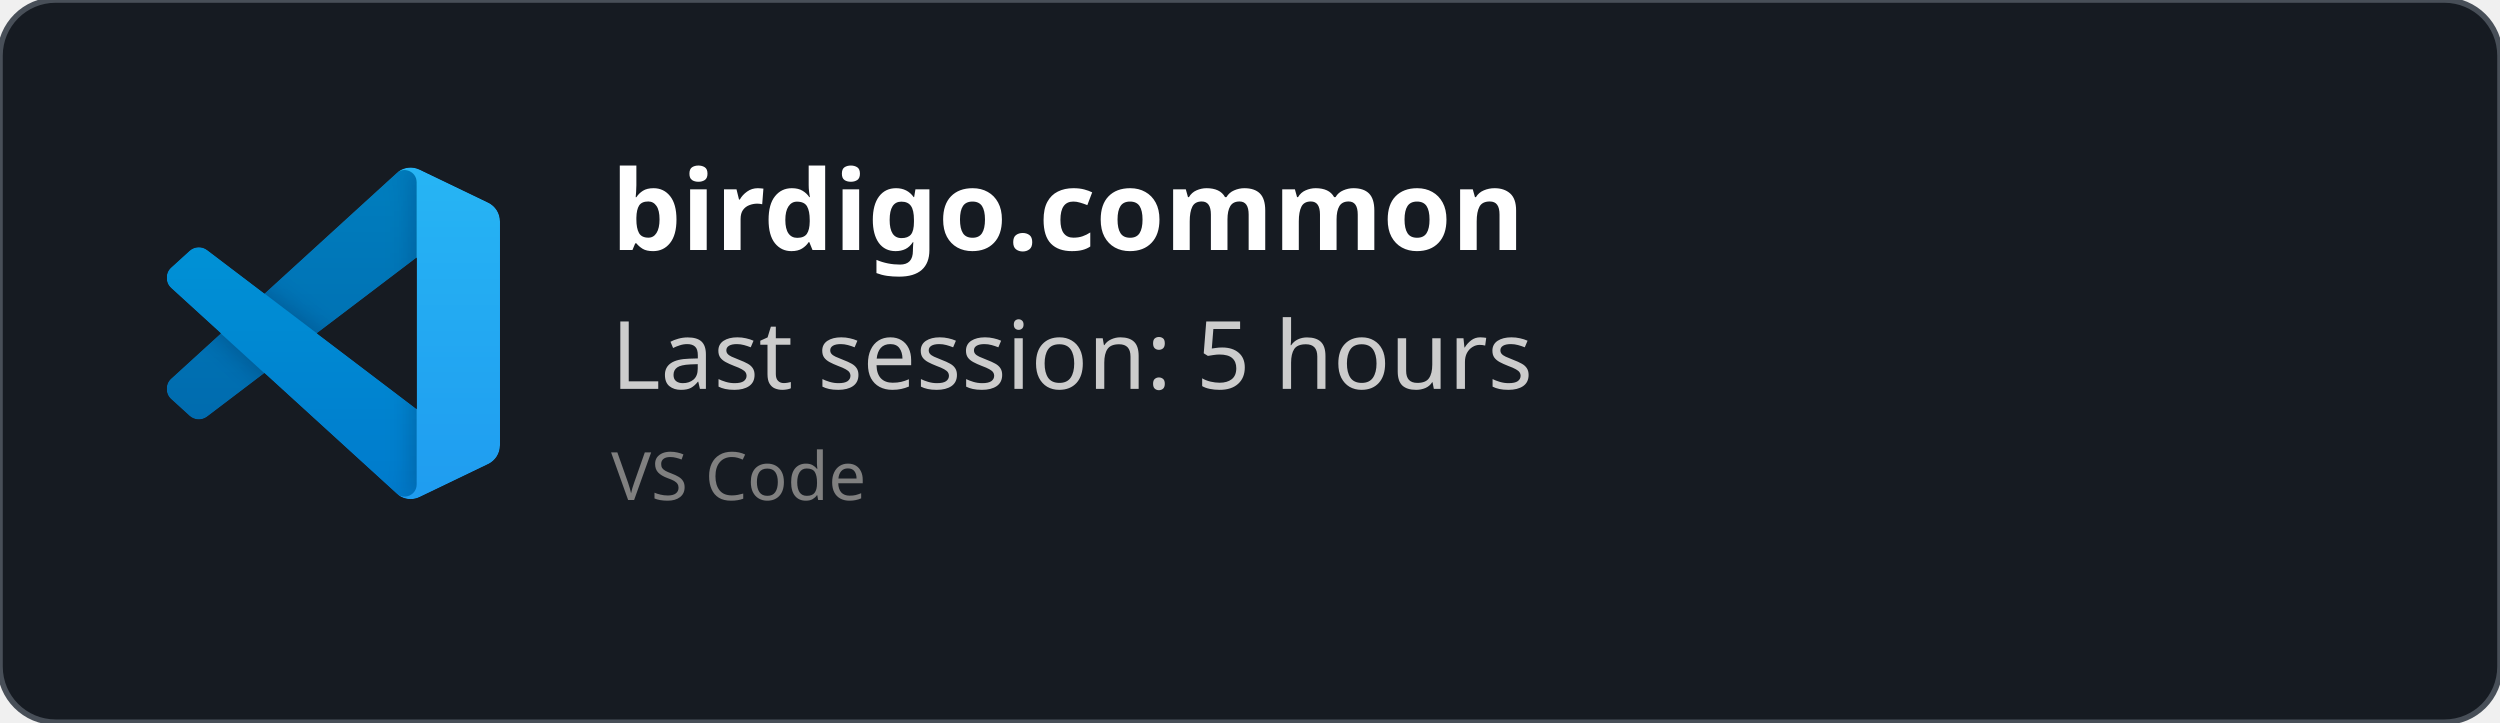
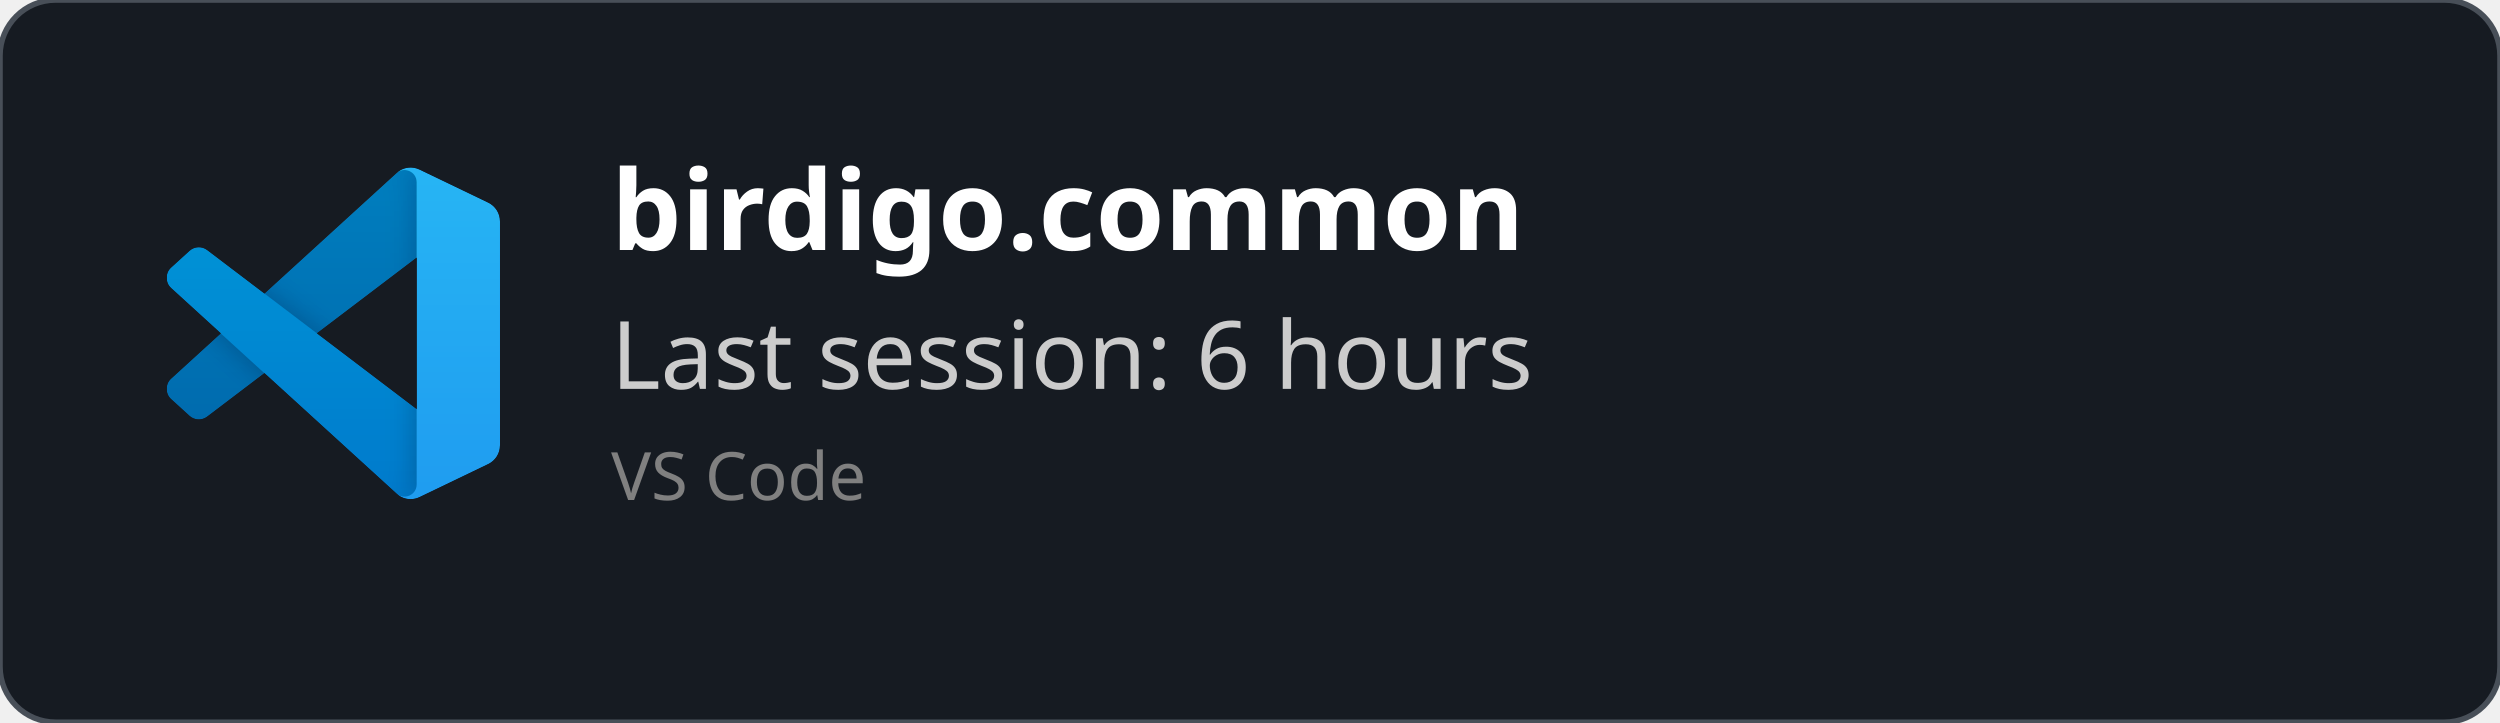
<svg xmlns="http://www.w3.org/2000/svg" width="450" height="130" viewBox="0 0 450 130" fill="none" role="img">
  <style>
    *{
        font-family: 'Segoe UI', Ubuntu, monospace
    }
    </style>
  <defs>
    <clipPath id="horizontalClip" x="20" y="20" width="500" height="200">
      <rect x="90" y="20" width="300" height="50" />
    </clipPath>
  </defs>
  <rect width="450" height="130" fill="rgba(22,27,34)" stroke="#484f58" stroke-width="1" fill-opacity="1" stroke-opacity="1" x="0" y="0" rx="10px" ry="10px">
    </rect>
  <svg width="60" height="60" x="30" y="30" viewBox="0 0 100 100" fill="none" id="vscode">
    <mask id="mask0" mask-type="alpha" maskUnits="userSpaceOnUse" x="0" y="0" width="100" height="100">
      <path fill-rule="evenodd" clip-rule="evenodd" d="M70.912 99.317C72.487 99.931 74.283 99.891 75.873 99.126L96.461 89.22C98.624 88.179 100 85.989 100 83.587V16.413C100 14.011 98.624 11.822 96.461 10.781L75.873 0.874C73.786 -0.13 71.345 0.116 69.513 1.447C69.252 1.637 69.003 1.849 68.769 2.083L29.355 38.041L12.187 25.01C10.589 23.797 8.354 23.896 6.869 25.246L1.363 30.255C-0.453 31.906 -0.455 34.763 1.359 36.417L16.247 50L1.359 63.583C-0.455 65.237 -0.453 68.094 1.363 69.745L6.869 74.754C8.354 76.104 10.589 76.204 12.187 74.99L29.355 61.959L68.769 97.917C69.392 98.541 70.125 99.01 70.912 99.317ZM75.015 27.299L45.109 50L75.015 72.701V27.299Z" fill="white" />
    </mask>
    <g mask="url(#mask0)">
      <path d="M96.461 10.796L75.857 0.876C73.472 -0.273 70.622 0.212 68.75 2.083L1.299 63.583C-0.516 65.237 -0.514 68.094 1.303 69.745L6.813 74.754C8.298 76.104 10.535 76.204 12.134 74.99L93.361 13.37C96.086 11.303 100 13.246 100 16.667V16.427C100 14.027 98.625 11.838 96.461 10.796Z" fill="#0065A9" />
      <g filter="url(#filter0_d)">
        <path d="M96.461 89.204L75.857 99.124C73.472 100.273 70.622 99.788 68.75 97.917L1.299 36.417C-0.516 34.763 -0.514 31.906 1.303 30.255L6.813 25.246C8.298 23.896 10.535 23.796 12.134 25.009L93.361 86.63C96.086 88.697 100 86.754 100 83.333V83.573C100 85.974 98.625 88.162 96.461 89.204Z" fill="#007ACC" />
      </g>
      <g filter="url(#filter1_d)">
        <path d="M75.858 99.126C73.472 100.274 70.622 99.788 68.75 97.917C71.056 100.223 75 98.59 75 95.328V4.672C75 1.41 71.056 -0.223 68.75 2.083C70.622 0.211 73.472 -0.274 75.858 0.874L96.459 10.781C98.623 11.822 100 14.011 100 16.413V83.587C100 85.989 98.623 88.179 96.459 89.22L75.858 99.126Z" fill="#1F9CF0" />
      </g>
      <g style="mix-blend-mode:overlay" opacity="0.25">
        <path fill-rule="evenodd" clip-rule="evenodd" d="M70.851 99.317C72.426 99.931 74.222 99.891 75.812 99.126L96.4 89.22C98.563 88.179 99.939 85.989 99.939 83.587V16.413C99.939 14.011 98.564 11.822 96.4 10.781L75.812 0.874C73.725 -0.13 71.284 0.116 69.453 1.447C69.191 1.637 68.942 1.849 68.708 2.083L29.294 38.041L12.126 25.01C10.528 23.796 8.293 23.896 6.809 25.246L1.302 30.255C-0.513 31.906 -0.515 34.763 1.298 36.417L16.186 50L1.298 63.583C-0.515 65.237 -0.513 68.094 1.302 69.745L6.809 74.754C8.293 76.104 10.528 76.204 12.126 74.99L29.294 61.959L68.708 97.917C69.332 98.54 70.064 99.01 70.851 99.317ZM74.954 27.299L45.048 50L74.954 72.701V27.299Z" fill="url(#paint0_linear)" />
      </g>
    </g>
    <defs>
      <filter id="filter0_d" x="-8.394" y="15.829" width="116.727" height="92.246" filterUnits="userSpaceOnUse" color-interpolation-filters="sRGB">
        <feFlood flood-opacity="0" result="BackgroundImageFix" />
        <feColorMatrix in="SourceAlpha" type="matrix" values="0 0 0 0 0 0 0 0 0 0 0 0 0 0 0 0 0 0 127 0" />
        <feOffset />
        <feGaussianBlur stdDeviation="4.167" />
        <feColorMatrix type="matrix" values="0 0 0 0 0 0 0 0 0 0 0 0 0 0 0 0 0 0 0.25 0" />
        <feBlend mode="overlay" in2="BackgroundImageFix" result="effect1_dropShadow" />
        <feBlend mode="normal" in="SourceGraphic" in2="effect1_dropShadow" result="shape" />
      </filter>
      <filter id="filter1_d" x="60.417" y="-8.076" width="47.917" height="116.151" filterUnits="userSpaceOnUse" color-interpolation-filters="sRGB">
        <feFlood flood-opacity="0" result="BackgroundImageFix" />
        <feColorMatrix in="SourceAlpha" type="matrix" values="0 0 0 0 0 0 0 0 0 0 0 0 0 0 0 0 0 0 127 0" />
        <feOffset />
        <feGaussianBlur stdDeviation="4.167" />
        <feColorMatrix type="matrix" values="0 0 0 0 0 0 0 0 0 0 0 0 0 0 0 0 0 0 0.25 0" />
        <feBlend mode="overlay" in2="BackgroundImageFix" result="effect1_dropShadow" />
        <feBlend mode="normal" in="SourceGraphic" in2="effect1_dropShadow" result="shape" />
      </filter>
      <linearGradient id="paint0_linear" x1="49.939" y1="0.258" x2="49.939" y2="99.742" gradientUnits="userSpaceOnUse">
        <stop stop-color="white" />
        <stop offset="1" stop-color="white" stop-opacity="0" />
      </linearGradient>
    </defs>
  </svg>
  <text x="110" y="45" font-size="20" clip-path="url(#horizontalClip)" font-weight="bold" font-family="Ubuntu" fill="white">
    birdigo.common
    </text>
  <text x="110" y="70" font-size="17px" font-family="Ubuntu" fill="#ccc">
-     Last session: 5 hours
+     Last session: 6 hours
    </text>
  <text x="110" y="90" font-size="12px" font-family="Ubuntu" fill="grey">
    VS Code
    </text>
</svg>
